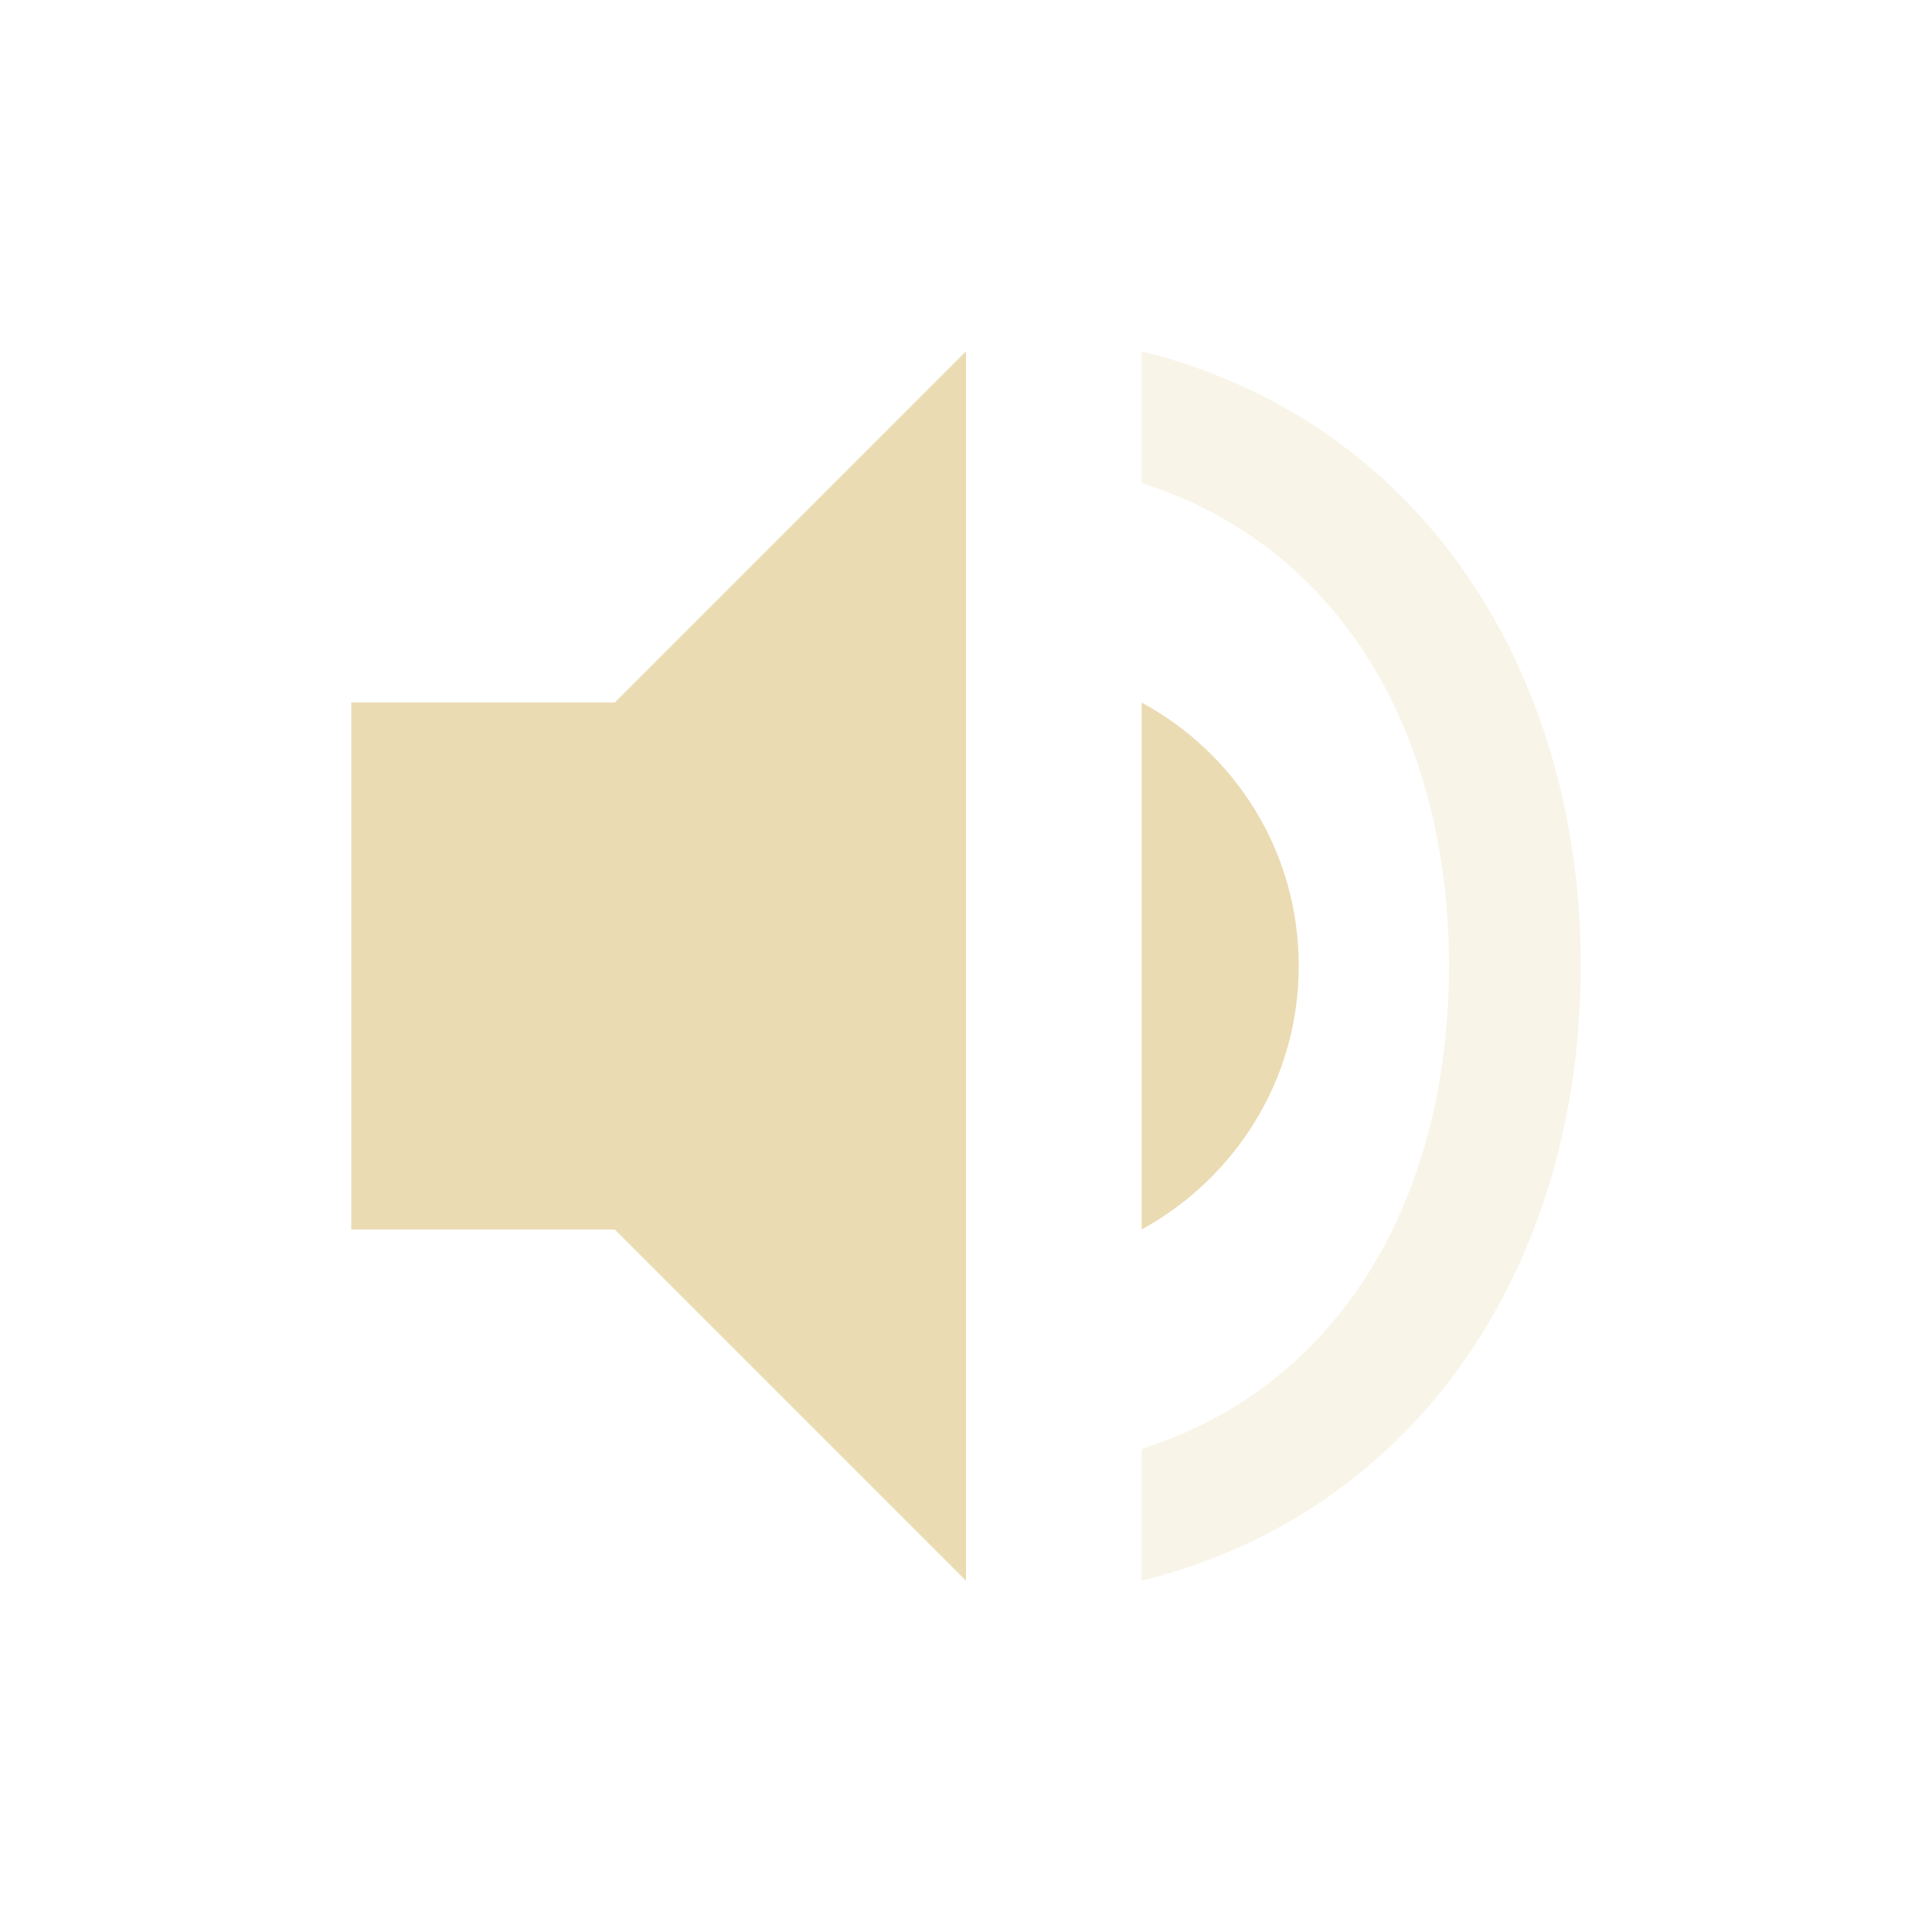
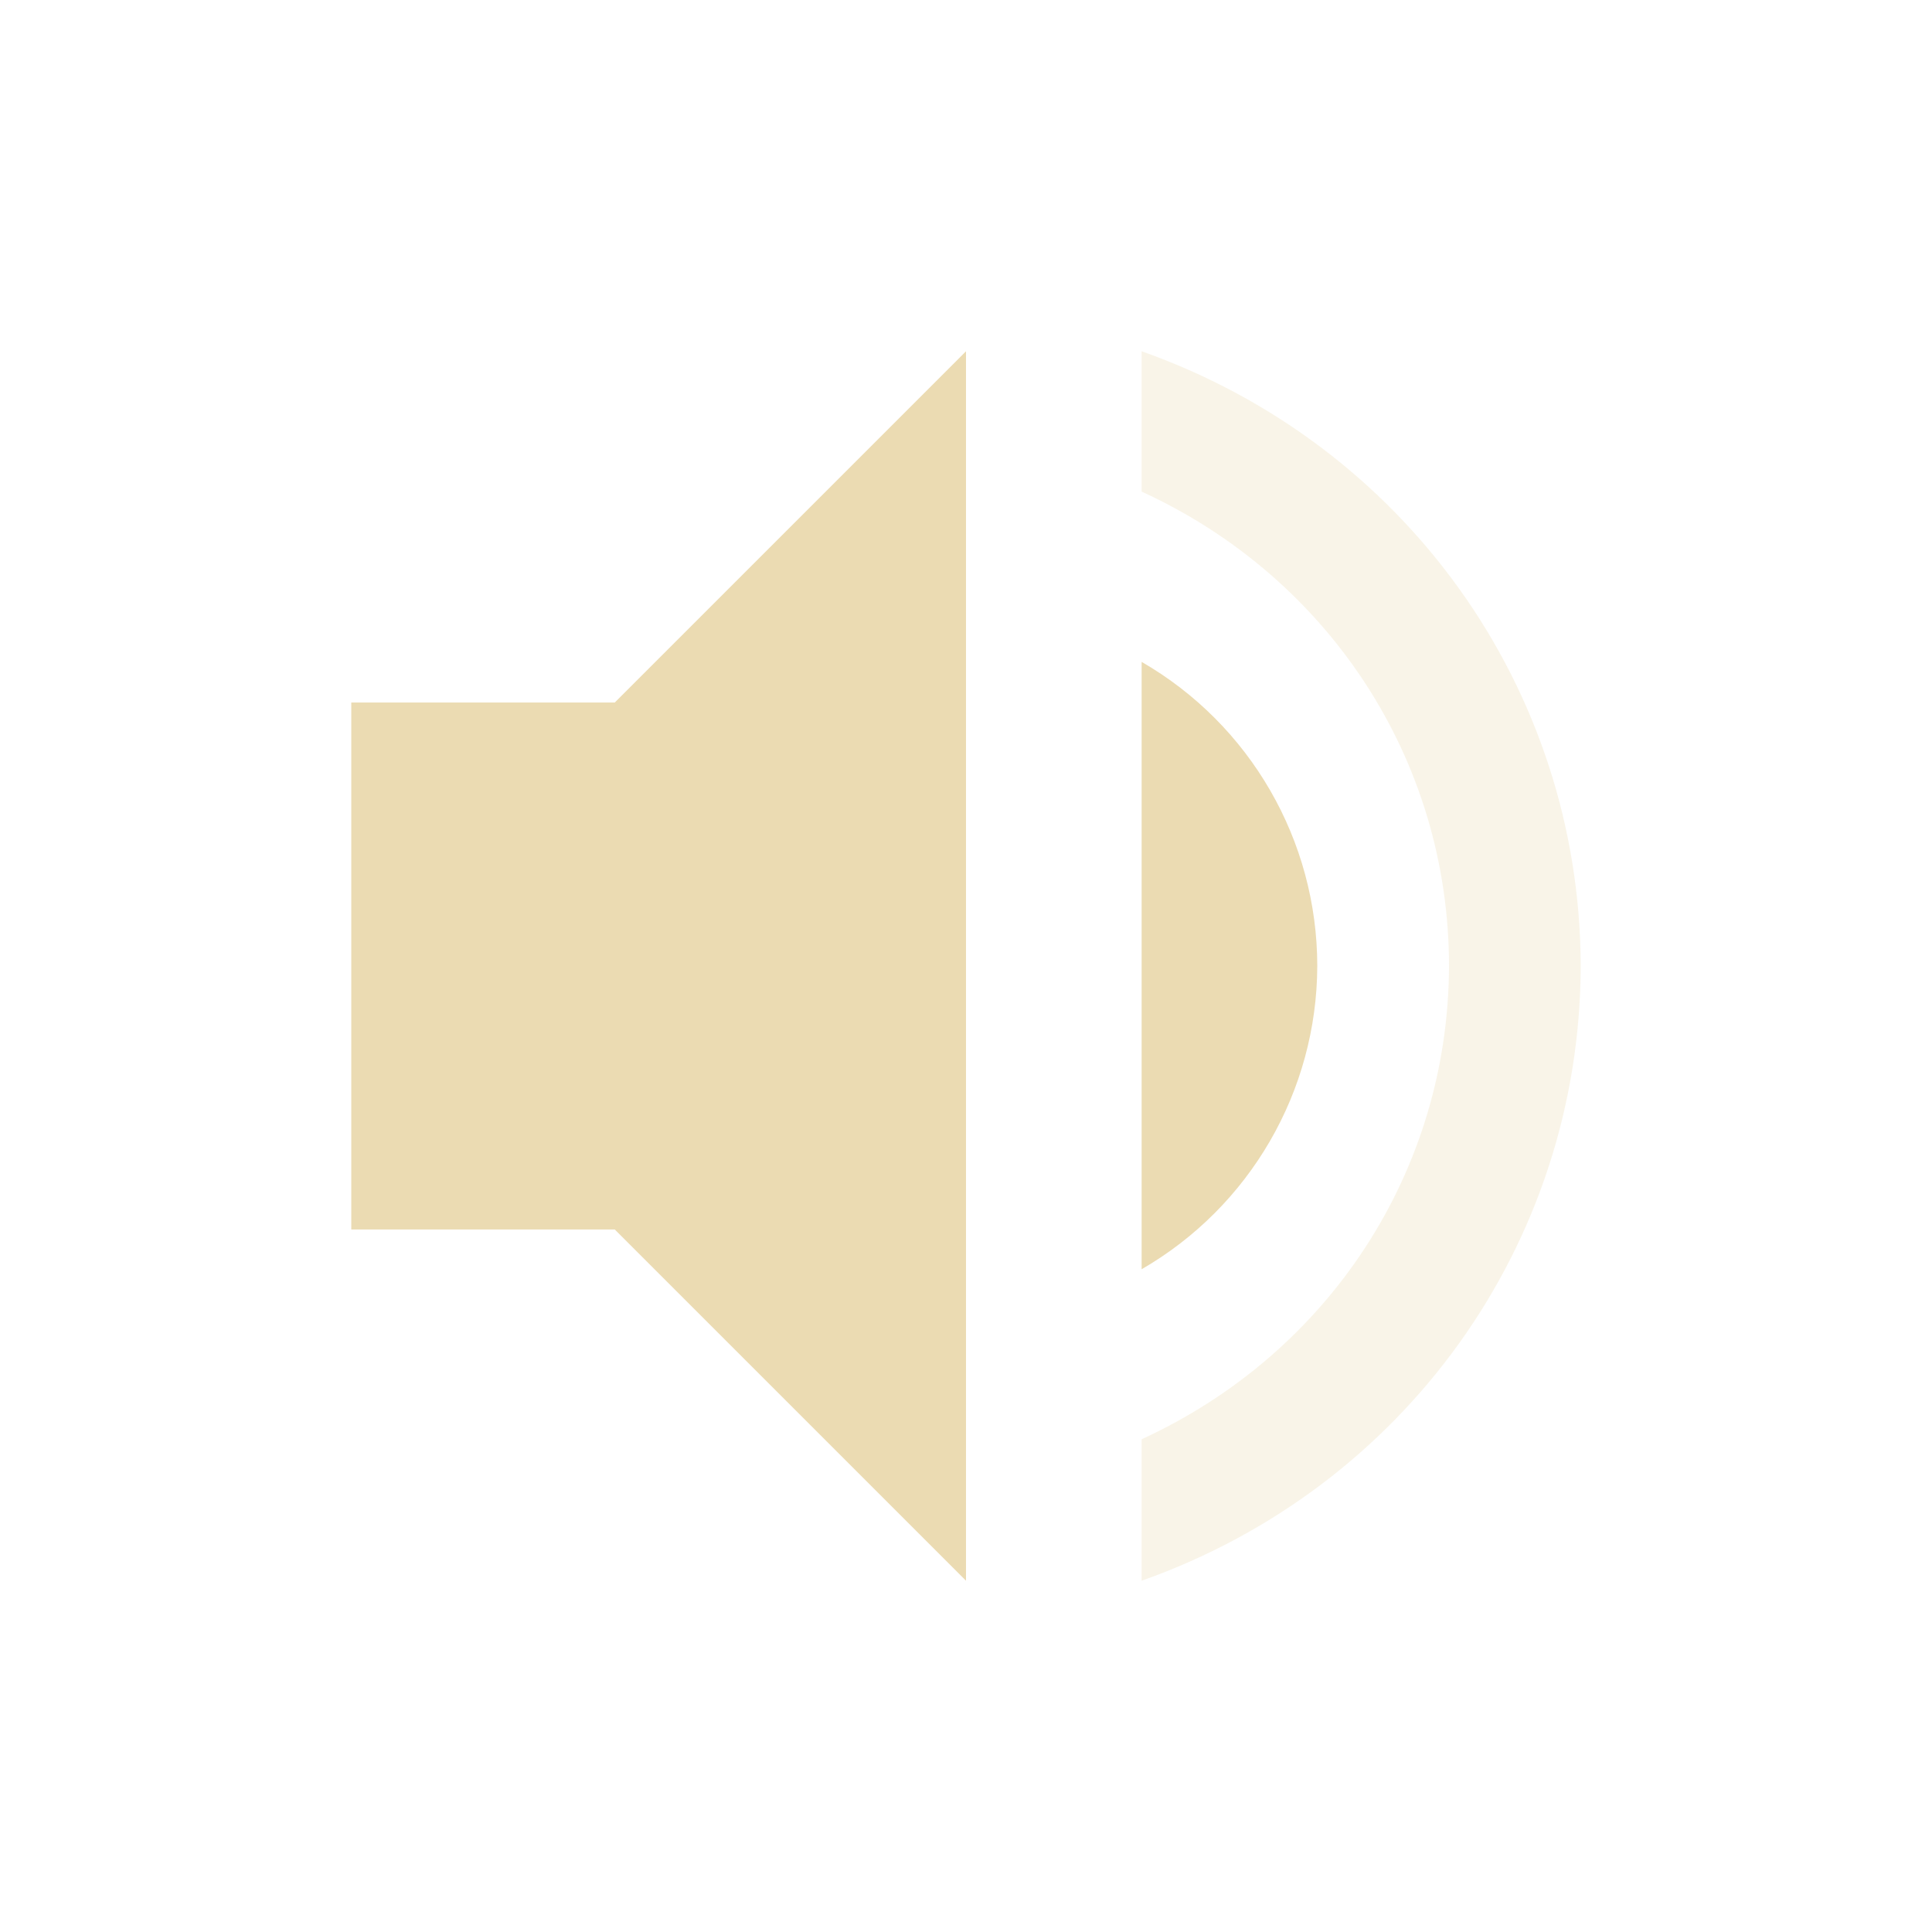
<svg xmlns="http://www.w3.org/2000/svg" width="22" height="22" version="1.1" viewBox="0 0 22 22">
  <defs>
    <style type="text/css">.ColorScheme-Text { color:#ebdbb2; } .ColorScheme-Highlight { color:#458588; }</style>
  </defs>
-   <path class="ColorScheme-Text" d="m11 4-4 4h-3v6h3l4 4zm2 4v6c1.06-0.58 1.789-1.7 1.789-3s-0.719-2.42-1.789-3z" fill="currentColor" />
-   <path class="ColorScheme-Text" d="m13 4v1.5c2.32 0.74 3.5 2.93 3.5 5.5s-1.18 4.76-3.5 5.5v1.5c3.15-0.78 5-3.6 5-7s-1.85-6.22-5-7z" fill="currentColor" opacity=".3" />
+   <path class="ColorScheme-Text" d="m11 4-4 4h-3v6h3l4 4zm2 3.537v6.916c1.234-0.713 1.996-2.028 2-3.453-4.33e-4 -1.429-0.763-2.749-2-3.463z" fill="currentColor" />
+   <path class="ColorScheme-Text" d="m13 4v1.598c2.132 0.977 3.5 3.057 3.5 5.402-0.006 2.341-1.372 4.413-3.5 5.389v1.611c2.99-1.057 4.991-3.829 5-7-0.009-3.171-2.01-5.943-5-7z" fill="currentColor" opacity=".3" />
</svg>
